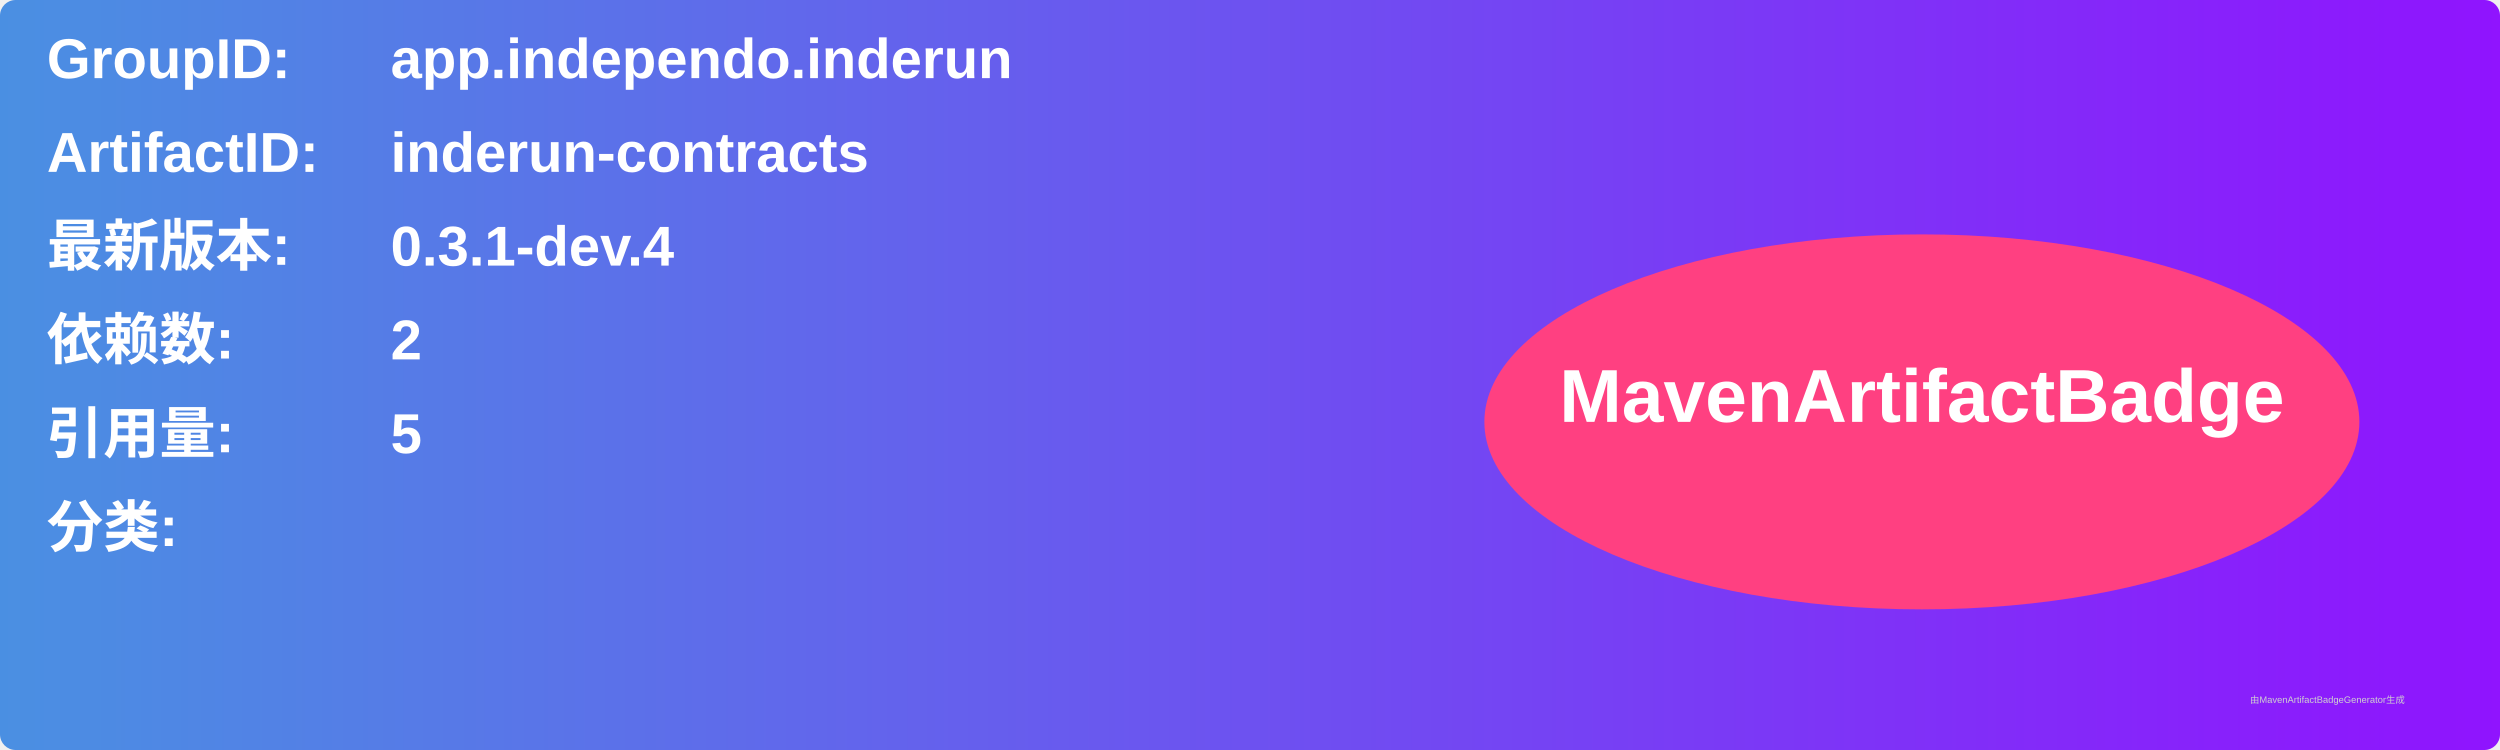
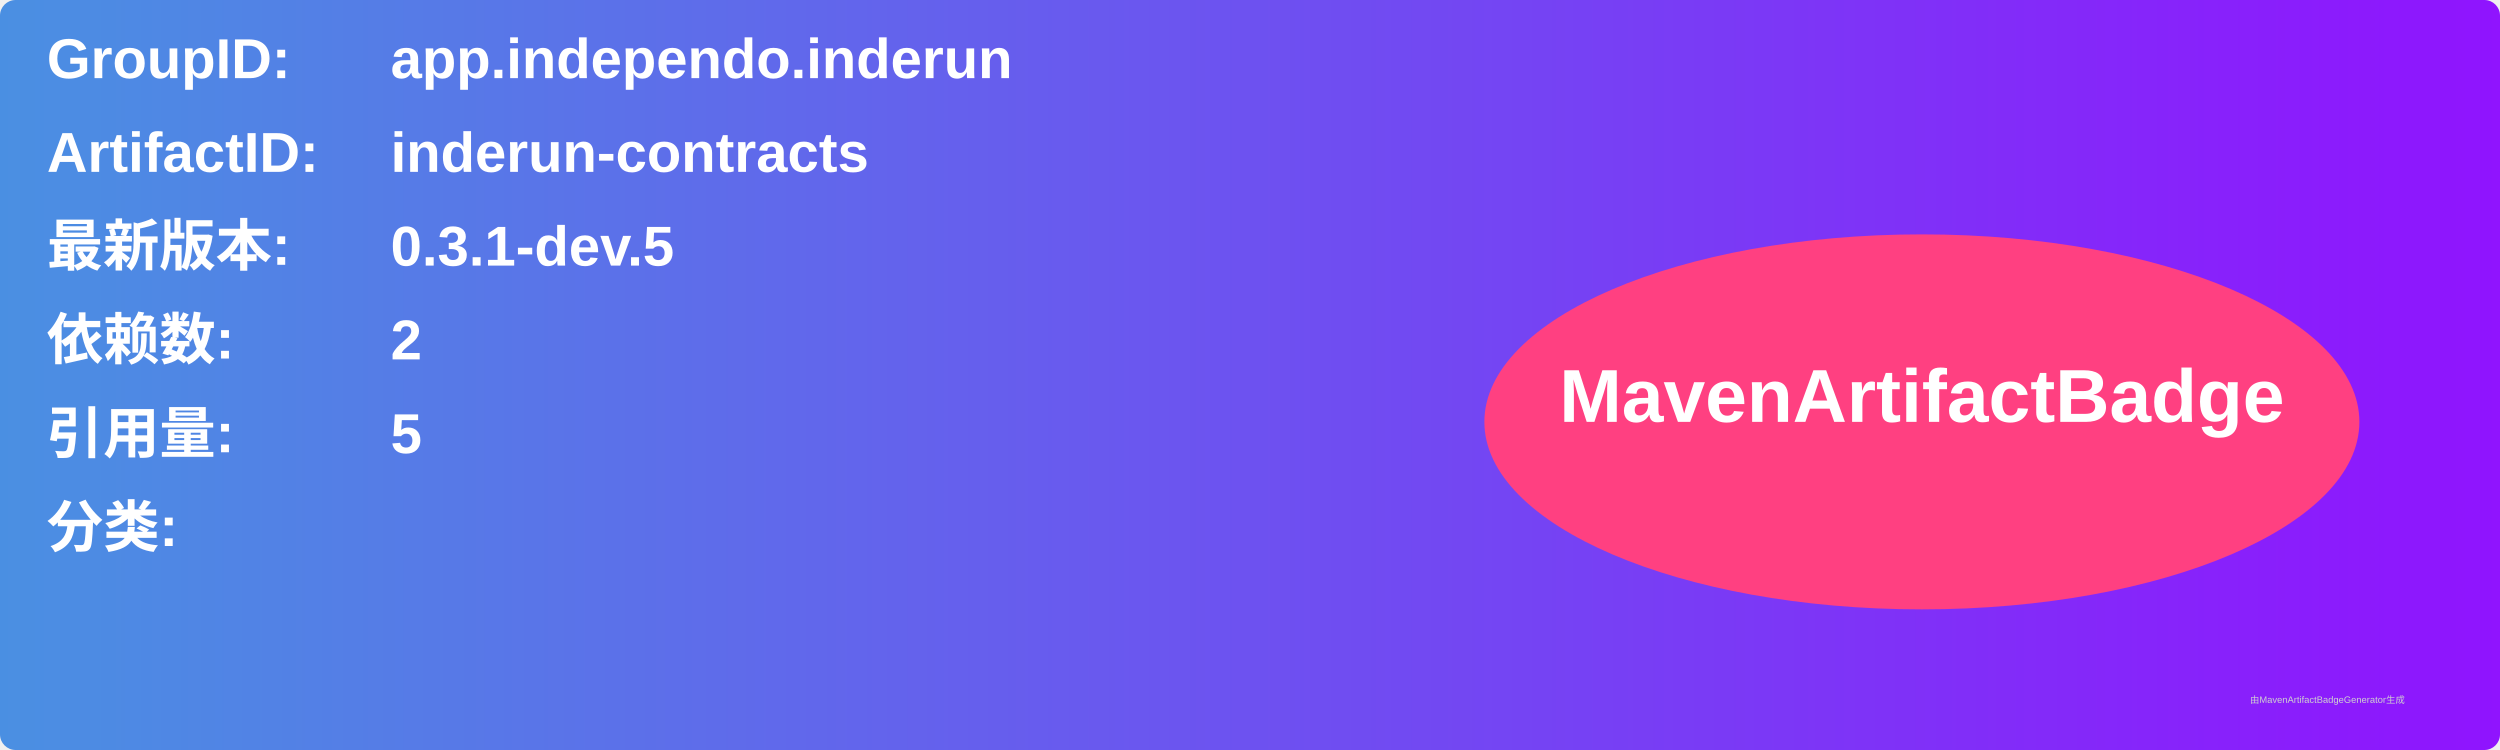
<svg xmlns="http://www.w3.org/2000/svg" width="800" height="240" viewBox="0 0 800 240">
  <linearGradient id="grad" x1="0%" y1="0%" x2="100%" y2="0%">
    <stop offset="0%" stop-color="#4a90e2" />
    <stop offset="100%" stop-color="#9013fe" />
  </linearGradient>
  <rect width="100%" height="100%" rx="5" ry="5" fill="url(#grad)" />
  <g transform="translate(15, 15)">
    <text x="0" y="10" font-family="Arial" font-size="18" fill="white" font-weight="bold" width="260">GroupID:</text>
    <text x="110" y="10" font-family="Arial" font-size="18" fill="white" font-weight="bold" width="460">app.independo.inderun</text>
    <text x="0" y="40" font-family="Arial" font-size="18" fill="white" font-weight="bold" width="260">ArtifactID:</text>
    <text x="110" y="40" font-family="Arial" font-size="18" fill="white" font-weight="bold" width="460">inderun-contracts</text>
    <text x="0" y="70" font-family="Arial" font-size="18" fill="white" font-weight="bold">最新版本:</text>
    <text x="110" y="70" font-family="Arial" font-size="18" fill="white" font-weight="bold">
-       <tspan font-weight="bold">0.3.1-dev.4</tspan>
+       <tspan font-weight="bold">0.3.1-dev.5</tspan>
    </text>
    <text x="0" y="100" font-family="Arial" font-size="18" fill="white" font-weight="bold">依赖数: </text>
    <text x="110" y="100" font-family="Arial" font-size="18" fill="white">
      <tspan font-weight="bold">2</tspan>
    </text>
    <text x="0" y="130" font-family="Arial" font-size="18" fill="white" font-weight="bold">引用量: </text>
    <text x="110" y="130" font-family="Arial" font-size="18" fill="white">
      <tspan font-weight="bold">5</tspan>
    </text>
    <text x="0" y="160" font-family="Arial" font-size="18" fill="white" font-weight="bold">分类:</text>
    <text x="10" y="190" font-family="Arial" font-size="10" fill="white">
      <tspan font-weight="bold" />
    </text>
    <ellipse cx="600" cy="120" rx="140" ry="60" fill="#ff4081" />
    <text x="600" y="120" text-anchor="middle" font-family="Arial" font-size="24" fill="white" font-weight="bold">MavenArtifactBadge</text>
  </g>
  <text x="720" y="225" font-family="Arial" font-size="3" fill="#d0d0d0">由MavenArtifactBadgeGenerator生成</text>
</svg>
